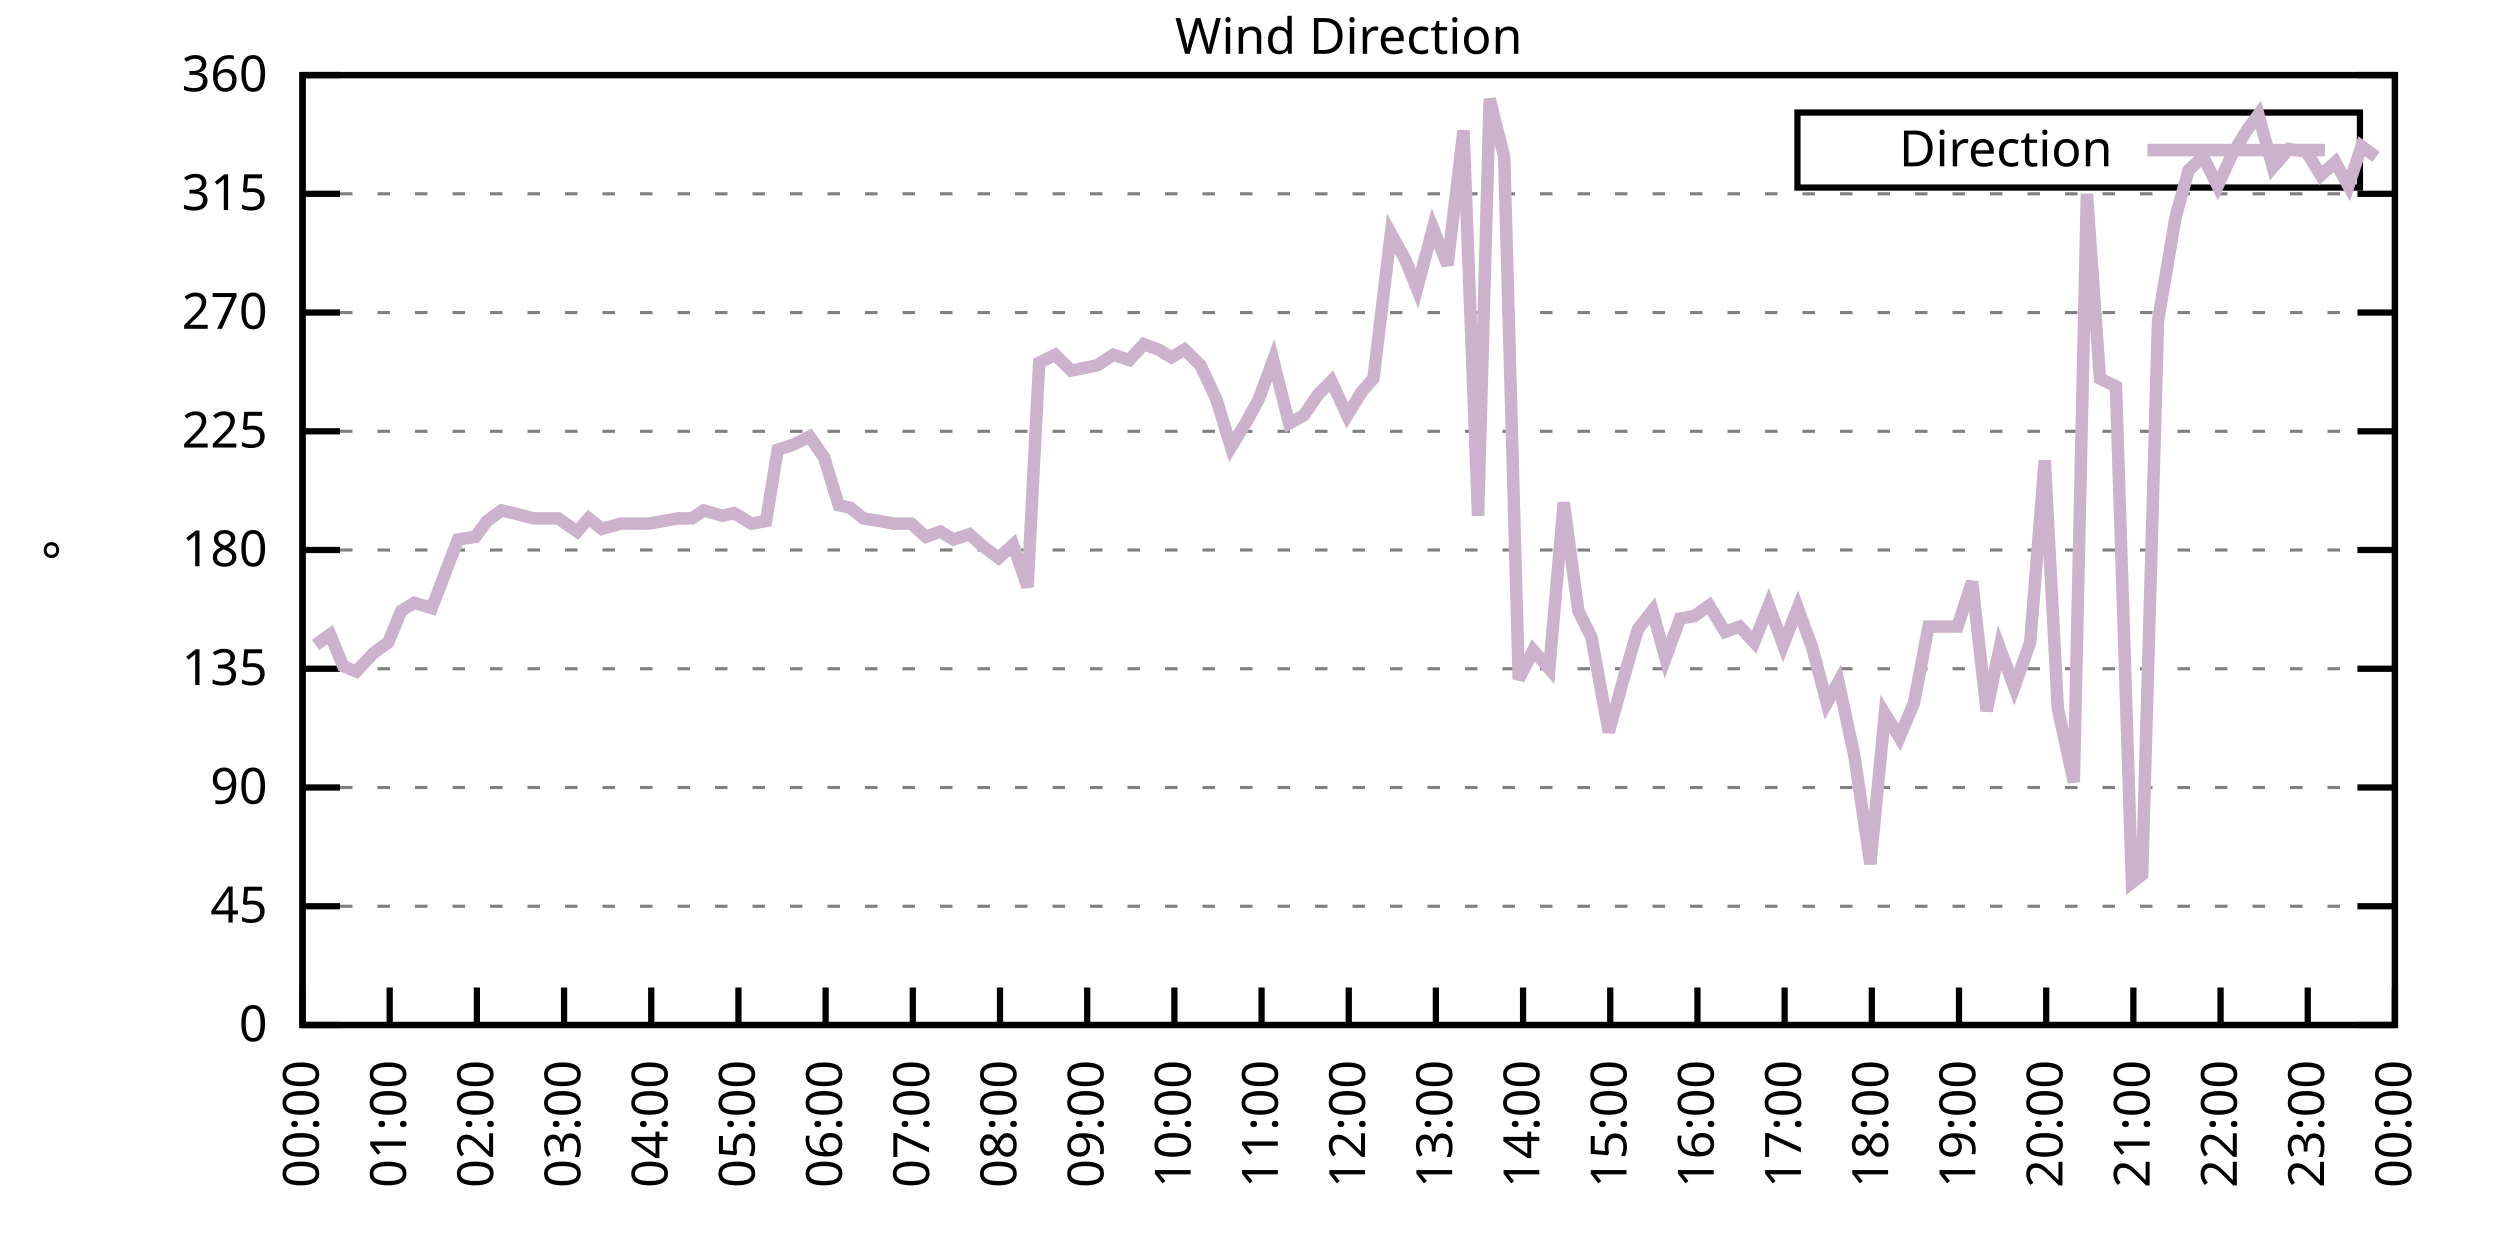
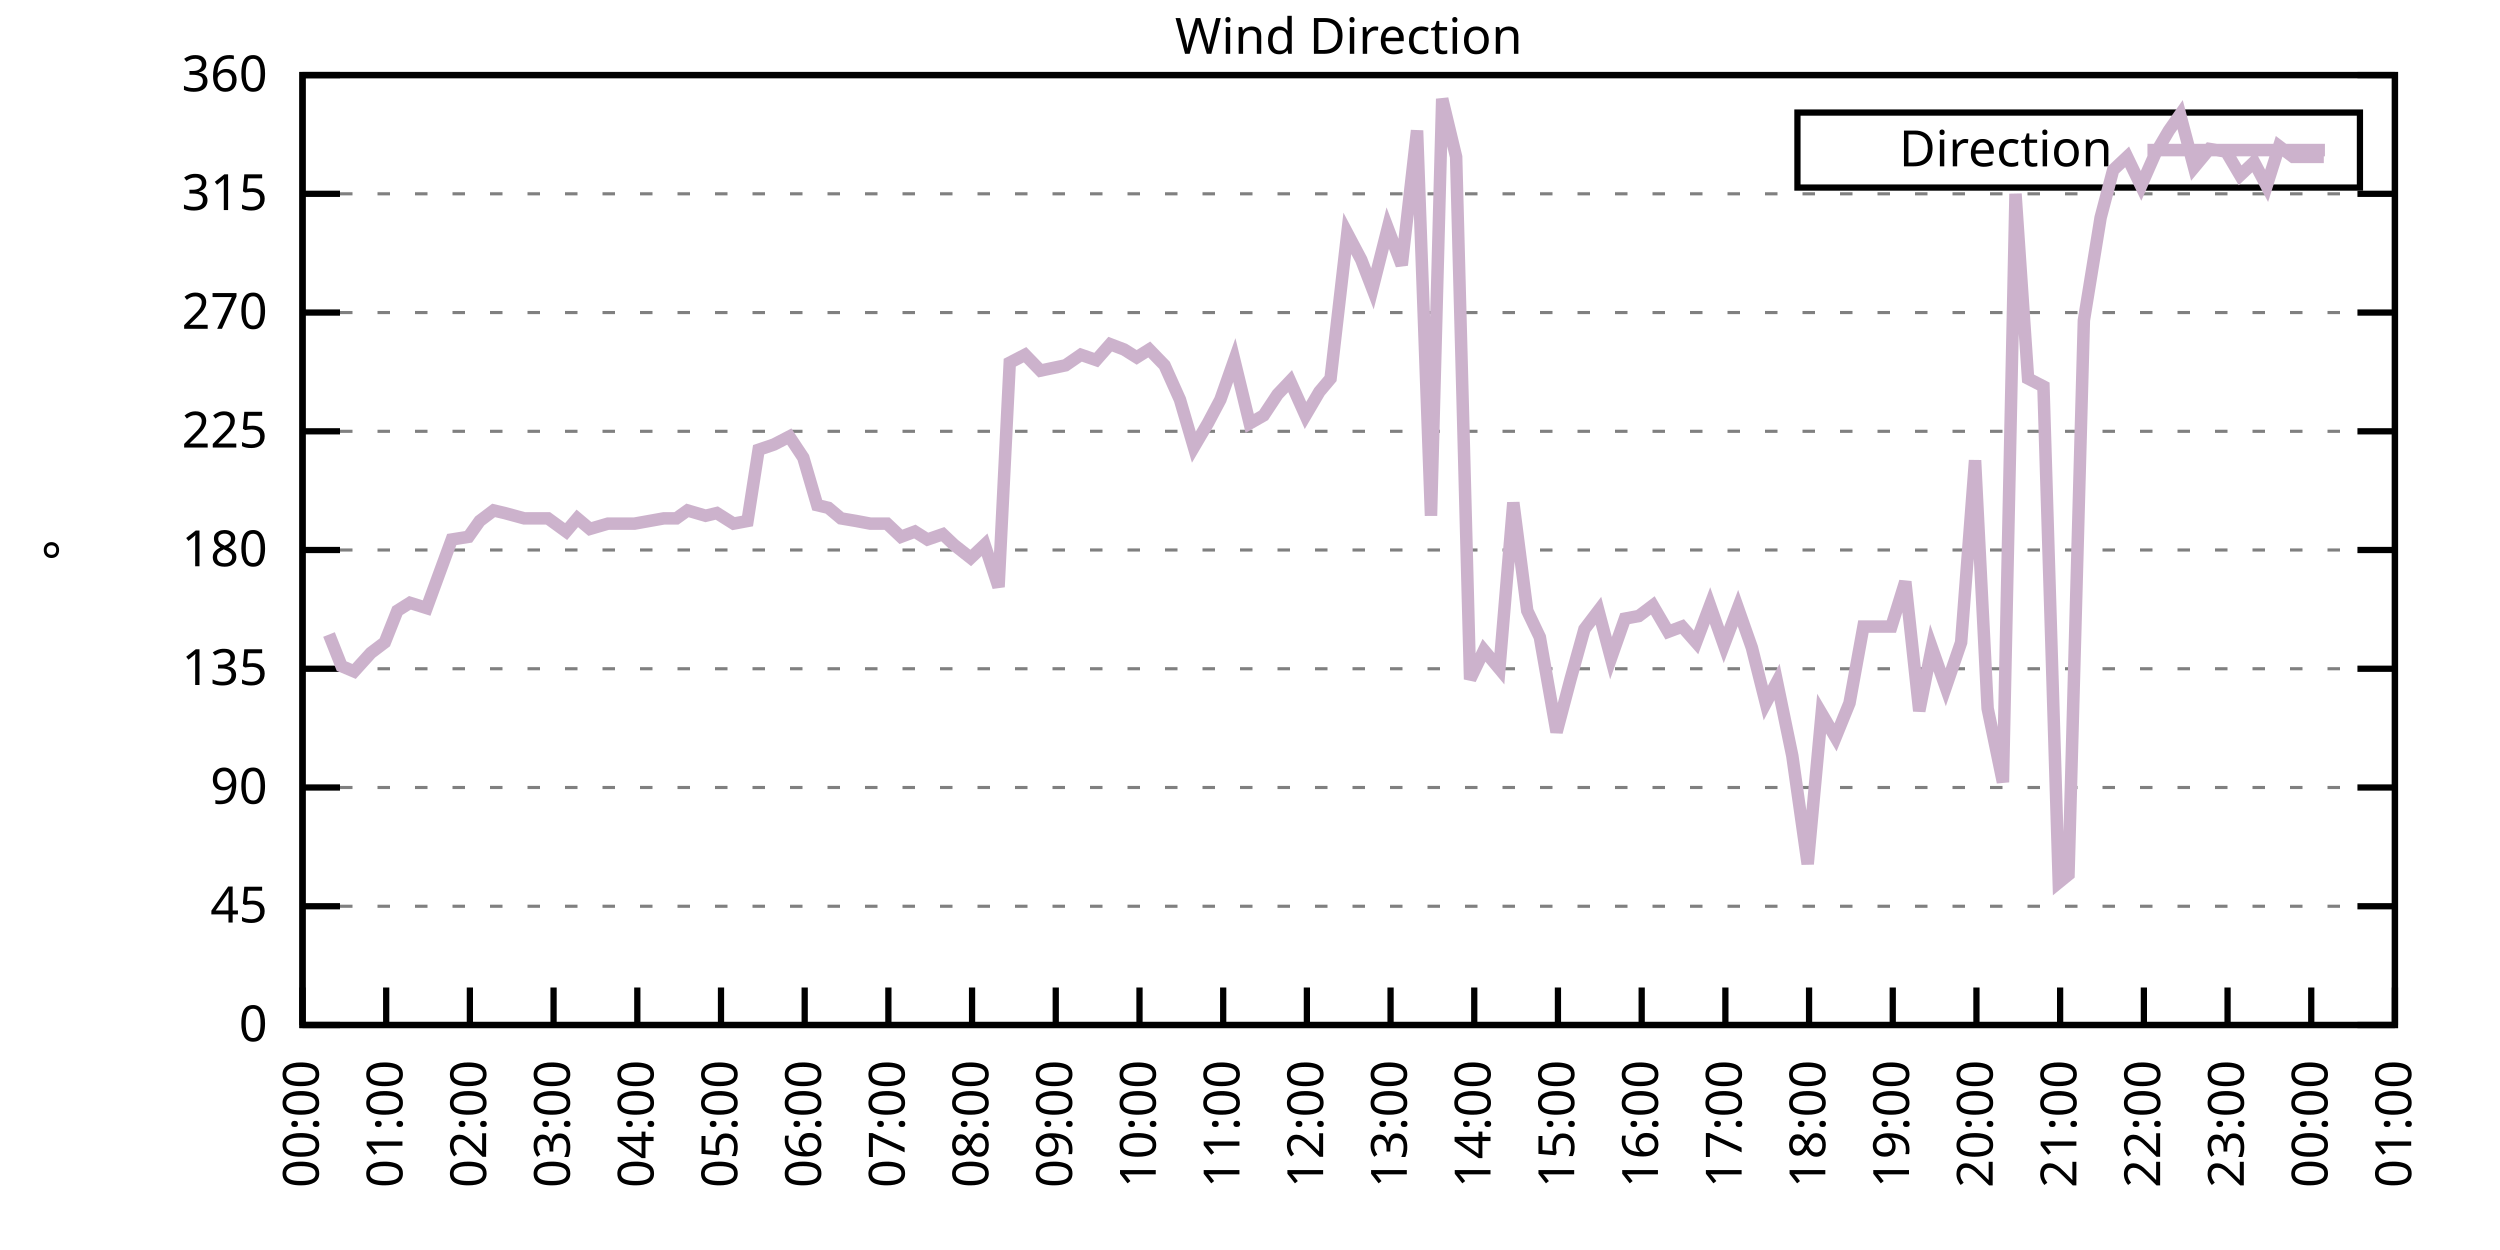
<svg xmlns="http://www.w3.org/2000/svg" xmlns:xlink="http://www.w3.org/1999/xlink" width="400" height="200" viewBox="0 0 400 200">
  <g id="gnuplot_canvas">
    <rect x="0" y="0" width="400" height="200" fill="none" />
    <defs>
      <circle id="gpDot" r="0.5" stroke-width="0.5" stroke="currentColor" />
      <path id="gpPt0" stroke-width="0.333" stroke="currentColor" d="M-1,0 h2 M0,-1 v2" />
      <path id="gpPt1" stroke-width="0.333" stroke="currentColor" d="M-1,-1 L1,1 M1,-1 L-1,1" />
      <path id="gpPt2" stroke-width="0.333" stroke="currentColor" d="M-1,0 L1,0 M0,-1 L0,1 M-1,-1 L1,1 M-1,1 L1,-1" />
      <rect id="gpPt3" stroke-width="0.333" stroke="currentColor" x="-1" y="-1" width="2" height="2" />
      <rect id="gpPt4" stroke-width="0.333" stroke="currentColor" fill="currentColor" x="-1" y="-1" width="2" height="2" />
      <circle id="gpPt5" stroke-width="0.333" stroke="currentColor" cx="0" cy="0" r="1" />
      <use xlink:href="#gpPt5" id="gpPt6" fill="currentColor" stroke="none" />
      <path id="gpPt7" stroke-width="0.333" stroke="currentColor" d="M0,-1.33 L-1.33,0.67 L1.33,0.67 z" />
      <use xlink:href="#gpPt7" id="gpPt8" fill="currentColor" stroke="none" />
      <use xlink:href="#gpPt7" id="gpPt9" stroke="currentColor" transform="rotate(180)" />
      <use xlink:href="#gpPt9" id="gpPt10" fill="currentColor" stroke="none" />
      <use xlink:href="#gpPt3" id="gpPt11" stroke="currentColor" transform="rotate(45)" />
      <use xlink:href="#gpPt11" id="gpPt12" fill="currentColor" stroke="none" />
      <path id="gpPt13" stroke-width="0.333" stroke="currentColor" d="M0,1.330 L1.265,0.411 L0.782,-1.067 L-0.782,-1.076 L-1.265,0.411 z" />
      <use xlink:href="#gpPt13" id="gpPt14" fill="currentColor" stroke="none" />
      <filter id="textbox" filterUnits="objectBoundingBox" x="0" y="0" height="1" width="1">
        <feFlood flood-color="white" flood-opacity="1" result="bgnd" />
        <feComposite in="SourceGraphic" in2="bgnd" operator="atop" />
      </filter>
      <filter id="greybox" filterUnits="objectBoundingBox" x="0" y="0" height="1" width="1">
        <feFlood flood-color="lightgrey" flood-opacity="1" result="grey" />
        <feComposite in="SourceGraphic" in2="grey" operator="atop" />
      </filter>
    </defs>
    <g fill="none" color="white" stroke="currentColor" stroke-width="1.00" stroke-linecap="butt" stroke-linejoin="miter">
</g>
    <g fill="none" color="black" stroke="currentColor" stroke-width="1.00" stroke-linecap="butt" stroke-linejoin="miter">
      <g stroke="none" shape-rendering="crispEdges">
        <polygon fill="rgb(255, 255, 255)" points="48.40,164.00 383.18,164.00 383.18,12.02 48.40,12.02 " />
      </g>
    </g>
    <g fill="none" color="black" stroke="currentColor" stroke-width="1.00" stroke-linecap="butt" stroke-linejoin="miter">
</g>
    <g fill="none" color="black" stroke="black" stroke-width="0.50" stroke-linecap="butt" stroke-linejoin="miter">
</g>
    <g fill="none" color="gray" stroke="currentColor" stroke-width="0.50" stroke-linecap="butt" stroke-linejoin="miter">
      <path stroke="gray" stroke-dasharray="2,4" class="gridline" d="M48.40,164.00 L383.19,164.00  " />
    </g>
    <g fill="none" color="gray" stroke="gray" stroke-width="1.00" stroke-linecap="butt" stroke-linejoin="miter">
</g>
    <g fill="none" color="black" stroke="currentColor" stroke-width="1.00" stroke-linecap="butt" stroke-linejoin="miter">
      <path stroke="black" d="M48.40,164.00 L54.40,164.00 M383.19,164.00 L377.19,164.00  " />
      <g transform="translate(42.80,166.60)" stroke="none" fill="black" font-family="Sans" font-size="8.00" text-anchor="end">
        <text>
          <tspan font-family="Sans"> 0</tspan>
        </text>
      </g>
    </g>
    <g fill="none" color="black" stroke="currentColor" stroke-width="1.00" stroke-linecap="butt" stroke-linejoin="miter">
</g>
    <g fill="none" color="black" stroke="black" stroke-width="0.50" stroke-linecap="butt" stroke-linejoin="miter">
</g>
    <g fill="none" color="gray" stroke="currentColor" stroke-width="0.50" stroke-linecap="butt" stroke-linejoin="miter">
      <path stroke="gray" stroke-dasharray="2,4" class="gridline" d="M48.40,145.00 L383.19,145.00  " />
    </g>
    <g fill="none" color="gray" stroke="gray" stroke-width="1.00" stroke-linecap="butt" stroke-linejoin="miter">
</g>
    <g fill="none" color="black" stroke="currentColor" stroke-width="1.00" stroke-linecap="butt" stroke-linejoin="miter">
      <path stroke="black" d="M48.40,145.00 L54.40,145.00 M383.19,145.00 L377.19,145.00  " />
      <g transform="translate(42.80,147.60)" stroke="none" fill="black" font-family="Sans" font-size="8.00" text-anchor="end">
        <text>
          <tspan font-family="Sans"> 45</tspan>
        </text>
      </g>
    </g>
    <g fill="none" color="black" stroke="currentColor" stroke-width="1.00" stroke-linecap="butt" stroke-linejoin="miter">
</g>
    <g fill="none" color="black" stroke="black" stroke-width="0.50" stroke-linecap="butt" stroke-linejoin="miter">
</g>
    <g fill="none" color="gray" stroke="currentColor" stroke-width="0.50" stroke-linecap="butt" stroke-linejoin="miter">
      <path stroke="gray" stroke-dasharray="2,4" class="gridline" d="M48.40,126.00 L383.19,126.00  " />
    </g>
    <g fill="none" color="gray" stroke="gray" stroke-width="1.00" stroke-linecap="butt" stroke-linejoin="miter">
</g>
    <g fill="none" color="black" stroke="currentColor" stroke-width="1.00" stroke-linecap="butt" stroke-linejoin="miter">
      <path stroke="black" d="M48.40,126.00 L54.40,126.00 M383.19,126.00 L377.19,126.00  " />
      <g transform="translate(42.80,128.60)" stroke="none" fill="black" font-family="Sans" font-size="8.00" text-anchor="end">
        <text>
          <tspan font-family="Sans"> 90</tspan>
        </text>
      </g>
    </g>
    <g fill="none" color="black" stroke="currentColor" stroke-width="1.00" stroke-linecap="butt" stroke-linejoin="miter">
</g>
    <g fill="none" color="black" stroke="black" stroke-width="0.50" stroke-linecap="butt" stroke-linejoin="miter">
</g>
    <g fill="none" color="gray" stroke="currentColor" stroke-width="0.50" stroke-linecap="butt" stroke-linejoin="miter">
      <path stroke="gray" stroke-dasharray="2,4" class="gridline" d="M48.40,107.00 L383.19,107.00  " />
    </g>
    <g fill="none" color="gray" stroke="gray" stroke-width="1.00" stroke-linecap="butt" stroke-linejoin="miter">
</g>
    <g fill="none" color="black" stroke="currentColor" stroke-width="1.00" stroke-linecap="butt" stroke-linejoin="miter">
      <path stroke="black" d="M48.40,107.00 L54.40,107.00 M383.19,107.00 L377.19,107.00  " />
      <g transform="translate(42.80,109.60)" stroke="none" fill="black" font-family="Sans" font-size="8.00" text-anchor="end">
        <text>
          <tspan font-family="Sans"> 135</tspan>
        </text>
      </g>
    </g>
    <g fill="none" color="black" stroke="currentColor" stroke-width="1.00" stroke-linecap="butt" stroke-linejoin="miter">
</g>
    <g fill="none" color="black" stroke="black" stroke-width="0.50" stroke-linecap="butt" stroke-linejoin="miter">
</g>
    <g fill="none" color="gray" stroke="currentColor" stroke-width="0.50" stroke-linecap="butt" stroke-linejoin="miter">
      <path stroke="gray" stroke-dasharray="2,4" class="gridline" d="M48.40,88.00 L383.19,88.00  " />
    </g>
    <g fill="none" color="gray" stroke="gray" stroke-width="1.00" stroke-linecap="butt" stroke-linejoin="miter">
</g>
    <g fill="none" color="black" stroke="currentColor" stroke-width="1.00" stroke-linecap="butt" stroke-linejoin="miter">
      <path stroke="black" d="M48.40,88.00 L54.40,88.00 M383.19,88.00 L377.19,88.00  " />
      <g transform="translate(42.80,90.60)" stroke="none" fill="black" font-family="Sans" font-size="8.00" text-anchor="end">
        <text>
          <tspan font-family="Sans"> 180</tspan>
        </text>
      </g>
    </g>
    <g fill="none" color="black" stroke="currentColor" stroke-width="1.00" stroke-linecap="butt" stroke-linejoin="miter">
</g>
    <g fill="none" color="black" stroke="black" stroke-width="0.50" stroke-linecap="butt" stroke-linejoin="miter">
</g>
    <g fill="none" color="gray" stroke="currentColor" stroke-width="0.50" stroke-linecap="butt" stroke-linejoin="miter">
      <path stroke="gray" stroke-dasharray="2,4" class="gridline" d="M48.40,69.01 L383.19,69.01  " />
    </g>
    <g fill="none" color="gray" stroke="gray" stroke-width="1.00" stroke-linecap="butt" stroke-linejoin="miter">
</g>
    <g fill="none" color="black" stroke="currentColor" stroke-width="1.00" stroke-linecap="butt" stroke-linejoin="miter">
      <path stroke="black" d="M48.40,69.01 L54.40,69.01 M383.19,69.01 L377.19,69.01  " />
      <g transform="translate(42.80,71.61)" stroke="none" fill="black" font-family="Sans" font-size="8.00" text-anchor="end">
        <text>
          <tspan font-family="Sans"> 225</tspan>
        </text>
      </g>
    </g>
    <g fill="none" color="black" stroke="currentColor" stroke-width="1.00" stroke-linecap="butt" stroke-linejoin="miter">
</g>
    <g fill="none" color="black" stroke="black" stroke-width="0.50" stroke-linecap="butt" stroke-linejoin="miter">
</g>
    <g fill="none" color="gray" stroke="currentColor" stroke-width="0.50" stroke-linecap="butt" stroke-linejoin="miter">
      <path stroke="gray" stroke-dasharray="2,4" class="gridline" d="M48.40,50.01 L383.19,50.01  " />
    </g>
    <g fill="none" color="gray" stroke="gray" stroke-width="1.00" stroke-linecap="butt" stroke-linejoin="miter">
</g>
    <g fill="none" color="black" stroke="currentColor" stroke-width="1.00" stroke-linecap="butt" stroke-linejoin="miter">
      <path stroke="black" d="M48.40,50.01 L54.40,50.01 M383.19,50.01 L377.19,50.01  " />
      <g transform="translate(42.80,52.61)" stroke="none" fill="black" font-family="Sans" font-size="8.00" text-anchor="end">
        <text>
          <tspan font-family="Sans"> 270</tspan>
        </text>
      </g>
    </g>
    <g fill="none" color="black" stroke="currentColor" stroke-width="1.00" stroke-linecap="butt" stroke-linejoin="miter">
</g>
    <g fill="none" color="black" stroke="black" stroke-width="0.50" stroke-linecap="butt" stroke-linejoin="miter">
</g>
    <g fill="none" color="gray" stroke="currentColor" stroke-width="0.50" stroke-linecap="butt" stroke-linejoin="miter">
      <path stroke="gray" stroke-dasharray="2,4" class="gridline" d="M48.40,31.01 L383.19,31.01  " />
    </g>
    <g fill="none" color="gray" stroke="gray" stroke-width="1.00" stroke-linecap="butt" stroke-linejoin="miter">
</g>
    <g fill="none" color="black" stroke="currentColor" stroke-width="1.00" stroke-linecap="butt" stroke-linejoin="miter">
      <path stroke="black" d="M48.40,31.01 L54.40,31.01 M383.19,31.01 L377.19,31.01  " />
      <g transform="translate(42.80,33.61)" stroke="none" fill="black" font-family="Sans" font-size="8.00" text-anchor="end">
        <text>
          <tspan font-family="Sans"> 315</tspan>
        </text>
      </g>
    </g>
    <g fill="none" color="black" stroke="currentColor" stroke-width="1.00" stroke-linecap="butt" stroke-linejoin="miter">
</g>
    <g fill="none" color="black" stroke="black" stroke-width="0.50" stroke-linecap="butt" stroke-linejoin="miter">
</g>
    <g fill="none" color="gray" stroke="currentColor" stroke-width="0.50" stroke-linecap="butt" stroke-linejoin="miter">
      <path stroke="gray" stroke-dasharray="2,4" class="gridline" d="M48.40,12.01 L383.19,12.01  " />
    </g>
    <g fill="none" color="gray" stroke="gray" stroke-width="1.00" stroke-linecap="butt" stroke-linejoin="miter">
</g>
    <g fill="none" color="black" stroke="currentColor" stroke-width="1.00" stroke-linecap="butt" stroke-linejoin="miter">
      <path stroke="black" d="M48.40,12.01 L54.40,12.01 M383.19,12.01 L377.19,12.01  " />
      <g transform="translate(42.80,14.61)" stroke="none" fill="black" font-family="Sans" font-size="8.00" text-anchor="end">
        <text>
          <tspan font-family="Sans"> 360</tspan>
        </text>
      </g>
    </g>
    <g fill="none" color="black" stroke="currentColor" stroke-width="1.00" stroke-linecap="butt" stroke-linejoin="miter">
      <path stroke="black" d="M48.40,164.00 L48.40,158.00  " />
      <g transform="translate(51.00,169.60) rotate(270.00)" stroke="none" fill="black" font-family="Sans" font-size="8.00" text-anchor="end">
        <text>
          <tspan font-family="Sans">00:00</tspan>
        </text>
      </g>
    </g>
    <g fill="none" color="black" stroke="currentColor" stroke-width="1.00" stroke-linecap="butt" stroke-linejoin="miter">
-       <path stroke="black" d="M62.35,164.00 L62.35,158.00  " />
-       <g transform="translate(64.95,169.60) rotate(270.00)" stroke="none" fill="black" font-family="Sans" font-size="8.00" text-anchor="end">
+       <path stroke="black" d="M61.79,164.00 L61.79,158.00  " />
+       <g transform="translate(64.39,169.60) rotate(270.00)" stroke="none" fill="black" font-family="Sans" font-size="8.00" text-anchor="end">
        <text>
          <tspan font-family="Sans">01:00</tspan>
        </text>
      </g>
    </g>
    <g fill="none" color="black" stroke="currentColor" stroke-width="1.00" stroke-linecap="butt" stroke-linejoin="miter">
-       <path stroke="black" d="M76.30,164.00 L76.30,158.00  " />
-       <g transform="translate(78.90,169.60) rotate(270.00)" stroke="none" fill="black" font-family="Sans" font-size="8.00" text-anchor="end">
+       <path stroke="black" d="M75.18,164.00 L75.18,158.00  " />
+       <g transform="translate(77.78,169.60) rotate(270.00)" stroke="none" fill="black" font-family="Sans" font-size="8.00" text-anchor="end">
        <text>
          <tspan font-family="Sans">02:00</tspan>
        </text>
      </g>
    </g>
    <g fill="none" color="black" stroke="currentColor" stroke-width="1.00" stroke-linecap="butt" stroke-linejoin="miter">
-       <path stroke="black" d="M90.25,164.00 L90.25,158.00  " />
-       <g transform="translate(92.85,169.60) rotate(270.00)" stroke="none" fill="black" font-family="Sans" font-size="8.00" text-anchor="end">
+       <path stroke="black" d="M88.57,164.00 L88.57,158.00  " />
+       <g transform="translate(91.17,169.60) rotate(270.00)" stroke="none" fill="black" font-family="Sans" font-size="8.00" text-anchor="end">
        <text>
          <tspan font-family="Sans">03:00</tspan>
        </text>
      </g>
    </g>
    <g fill="none" color="black" stroke="currentColor" stroke-width="1.00" stroke-linecap="butt" stroke-linejoin="miter">
-       <path stroke="black" d="M104.20,164.00 L104.20,158.00  " />
-       <g transform="translate(106.80,169.60) rotate(270.00)" stroke="none" fill="black" font-family="Sans" font-size="8.00" text-anchor="end">
+       <path stroke="black" d="M101.97,164.00 L101.97,158.00  " />
+       <g transform="translate(104.57,169.60) rotate(270.00)" stroke="none" fill="black" font-family="Sans" font-size="8.00" text-anchor="end">
        <text>
          <tspan font-family="Sans">04:00</tspan>
        </text>
      </g>
    </g>
    <g fill="none" color="black" stroke="currentColor" stroke-width="1.00" stroke-linecap="butt" stroke-linejoin="miter">
-       <path stroke="black" d="M118.15,164.00 L118.15,158.00  " />
-       <g transform="translate(120.75,169.60) rotate(270.00)" stroke="none" fill="black" font-family="Sans" font-size="8.00" text-anchor="end">
+       <path stroke="black" d="M115.36,164.00 L115.36,158.00  " />
+       <g transform="translate(117.96,169.60) rotate(270.00)" stroke="none" fill="black" font-family="Sans" font-size="8.00" text-anchor="end">
        <text>
          <tspan font-family="Sans">05:00</tspan>
        </text>
      </g>
    </g>
    <g fill="none" color="black" stroke="currentColor" stroke-width="1.00" stroke-linecap="butt" stroke-linejoin="miter">
-       <path stroke="black" d="M132.10,164.00 L132.10,158.00  " />
-       <g transform="translate(134.70,169.60) rotate(270.00)" stroke="none" fill="black" font-family="Sans" font-size="8.00" text-anchor="end">
+       <path stroke="black" d="M128.75,164.00 L128.75,158.00  " />
+       <g transform="translate(131.35,169.60) rotate(270.00)" stroke="none" fill="black" font-family="Sans" font-size="8.00" text-anchor="end">
        <text>
          <tspan font-family="Sans">06:00</tspan>
        </text>
      </g>
    </g>
    <g fill="none" color="black" stroke="currentColor" stroke-width="1.00" stroke-linecap="butt" stroke-linejoin="miter">
-       <path stroke="black" d="M146.05,164.00 L146.05,158.00  " />
-       <g transform="translate(148.65,169.60) rotate(270.00)" stroke="none" fill="black" font-family="Sans" font-size="8.00" text-anchor="end">
+       <path stroke="black" d="M142.14,164.00 L142.14,158.00  " />
+       <g transform="translate(144.74,169.60) rotate(270.00)" stroke="none" fill="black" font-family="Sans" font-size="8.00" text-anchor="end">
        <text>
          <tspan font-family="Sans">07:00</tspan>
        </text>
      </g>
    </g>
    <g fill="none" color="black" stroke="currentColor" stroke-width="1.00" stroke-linecap="butt" stroke-linejoin="miter">
-       <path stroke="black" d="M160.00,164.00 L160.00,158.00  " />
-       <g transform="translate(162.60,169.60) rotate(270.00)" stroke="none" fill="black" font-family="Sans" font-size="8.00" text-anchor="end">
+       <path stroke="black" d="M155.53,164.00 L155.53,158.00  " />
+       <g transform="translate(158.13,169.60) rotate(270.00)" stroke="none" fill="black" font-family="Sans" font-size="8.00" text-anchor="end">
        <text>
          <tspan font-family="Sans">08:00</tspan>
        </text>
      </g>
    </g>
    <g fill="none" color="black" stroke="currentColor" stroke-width="1.00" stroke-linecap="butt" stroke-linejoin="miter">
-       <path stroke="black" d="M173.95,164.00 L173.95,158.00  " />
-       <g transform="translate(176.55,169.60) rotate(270.00)" stroke="none" fill="black" font-family="Sans" font-size="8.00" text-anchor="end">
+       <path stroke="black" d="M168.92,164.00 L168.92,158.00  " />
+       <g transform="translate(171.52,169.60) rotate(270.00)" stroke="none" fill="black" font-family="Sans" font-size="8.00" text-anchor="end">
        <text>
          <tspan font-family="Sans">09:00</tspan>
        </text>
      </g>
    </g>
    <g fill="none" color="black" stroke="currentColor" stroke-width="1.00" stroke-linecap="butt" stroke-linejoin="miter">
-       <path stroke="black" d="M187.90,164.00 L187.90,158.00  " />
-       <g transform="translate(190.50,169.60) rotate(270.00)" stroke="none" fill="black" font-family="Sans" font-size="8.00" text-anchor="end">
+       <path stroke="black" d="M182.32,164.00 L182.32,158.00  " />
+       <g transform="translate(184.92,169.60) rotate(270.00)" stroke="none" fill="black" font-family="Sans" font-size="8.00" text-anchor="end">
        <text>
          <tspan font-family="Sans">10:00</tspan>
        </text>
      </g>
    </g>
    <g fill="none" color="black" stroke="currentColor" stroke-width="1.00" stroke-linecap="butt" stroke-linejoin="miter">
-       <path stroke="black" d="M201.85,164.00 L201.85,158.00  " />
-       <g transform="translate(204.45,169.60) rotate(270.00)" stroke="none" fill="black" font-family="Sans" font-size="8.00" text-anchor="end">
+       <path stroke="black" d="M195.71,164.00 L195.71,158.00  " />
+       <g transform="translate(198.31,169.60) rotate(270.00)" stroke="none" fill="black" font-family="Sans" font-size="8.00" text-anchor="end">
        <text>
          <tspan font-family="Sans">11:00</tspan>
        </text>
      </g>
    </g>
    <g fill="none" color="black" stroke="currentColor" stroke-width="1.00" stroke-linecap="butt" stroke-linejoin="miter">
-       <path stroke="black" d="M215.80,164.00 L215.80,158.00  " />
-       <g transform="translate(218.40,169.60) rotate(270.00)" stroke="none" fill="black" font-family="Sans" font-size="8.00" text-anchor="end">
+       <path stroke="black" d="M209.10,164.00 L209.10,158.00  " />
+       <g transform="translate(211.70,169.60) rotate(270.00)" stroke="none" fill="black" font-family="Sans" font-size="8.00" text-anchor="end">
        <text>
          <tspan font-family="Sans">12:00</tspan>
        </text>
      </g>
    </g>
    <g fill="none" color="black" stroke="currentColor" stroke-width="1.00" stroke-linecap="butt" stroke-linejoin="miter">
-       <path stroke="black" d="M229.74,164.00 L229.74,158.00  " />
-       <g transform="translate(232.34,169.60) rotate(270.00)" stroke="none" fill="black" font-family="Sans" font-size="8.00" text-anchor="end">
+       <path stroke="black" d="M222.49,164.00 L222.49,158.00  " />
+       <g transform="translate(225.09,169.60) rotate(270.00)" stroke="none" fill="black" font-family="Sans" font-size="8.00" text-anchor="end">
        <text>
          <tspan font-family="Sans">13:00</tspan>
        </text>
      </g>
    </g>
    <g fill="none" color="black" stroke="currentColor" stroke-width="1.00" stroke-linecap="butt" stroke-linejoin="miter">
-       <path stroke="black" d="M243.69,164.00 L243.69,158.00  " />
-       <g transform="translate(246.29,169.60) rotate(270.00)" stroke="none" fill="black" font-family="Sans" font-size="8.00" text-anchor="end">
+       <path stroke="black" d="M235.88,164.00 L235.88,158.00  " />
+       <g transform="translate(238.48,169.60) rotate(270.00)" stroke="none" fill="black" font-family="Sans" font-size="8.00" text-anchor="end">
        <text>
          <tspan font-family="Sans">14:00</tspan>
        </text>
      </g>
    </g>
    <g fill="none" color="black" stroke="currentColor" stroke-width="1.00" stroke-linecap="butt" stroke-linejoin="miter">
-       <path stroke="black" d="M257.64,164.00 L257.64,158.00  " />
-       <g transform="translate(260.24,169.60) rotate(270.00)" stroke="none" fill="black" font-family="Sans" font-size="8.00" text-anchor="end">
+       <path stroke="black" d="M249.27,164.00 L249.27,158.00  " />
+       <g transform="translate(251.87,169.60) rotate(270.00)" stroke="none" fill="black" font-family="Sans" font-size="8.00" text-anchor="end">
        <text>
          <tspan font-family="Sans">15:00</tspan>
        </text>
      </g>
    </g>
    <g fill="none" color="black" stroke="currentColor" stroke-width="1.00" stroke-linecap="butt" stroke-linejoin="miter">
-       <path stroke="black" d="M271.59,164.00 L271.59,158.00  " />
-       <g transform="translate(274.19,169.60) rotate(270.00)" stroke="none" fill="black" font-family="Sans" font-size="8.00" text-anchor="end">
+       <path stroke="black" d="M262.67,164.00 L262.67,158.00  " />
+       <g transform="translate(265.27,169.60) rotate(270.00)" stroke="none" fill="black" font-family="Sans" font-size="8.00" text-anchor="end">
        <text>
          <tspan font-family="Sans">16:00</tspan>
        </text>
      </g>
    </g>
    <g fill="none" color="black" stroke="currentColor" stroke-width="1.00" stroke-linecap="butt" stroke-linejoin="miter">
-       <path stroke="black" d="M285.54,164.00 L285.54,158.00  " />
-       <g transform="translate(288.14,169.60) rotate(270.00)" stroke="none" fill="black" font-family="Sans" font-size="8.00" text-anchor="end">
+       <path stroke="black" d="M276.06,164.00 L276.06,158.00  " />
+       <g transform="translate(278.66,169.60) rotate(270.00)" stroke="none" fill="black" font-family="Sans" font-size="8.00" text-anchor="end">
        <text>
          <tspan font-family="Sans">17:00</tspan>
        </text>
      </g>
    </g>
    <g fill="none" color="black" stroke="currentColor" stroke-width="1.00" stroke-linecap="butt" stroke-linejoin="miter">
-       <path stroke="black" d="M299.49,164.00 L299.49,158.00  " />
-       <g transform="translate(302.09,169.60) rotate(270.00)" stroke="none" fill="black" font-family="Sans" font-size="8.00" text-anchor="end">
+       <path stroke="black" d="M289.45,164.00 L289.45,158.00  " />
+       <g transform="translate(292.05,169.60) rotate(270.00)" stroke="none" fill="black" font-family="Sans" font-size="8.00" text-anchor="end">
        <text>
          <tspan font-family="Sans">18:00</tspan>
        </text>
      </g>
    </g>
    <g fill="none" color="black" stroke="currentColor" stroke-width="1.00" stroke-linecap="butt" stroke-linejoin="miter">
-       <path stroke="black" d="M313.44,164.00 L313.44,158.00  " />
-       <g transform="translate(316.04,169.60) rotate(270.00)" stroke="none" fill="black" font-family="Sans" font-size="8.00" text-anchor="end">
+       <path stroke="black" d="M302.84,164.00 L302.84,158.00  " />
+       <g transform="translate(305.44,169.60) rotate(270.00)" stroke="none" fill="black" font-family="Sans" font-size="8.00" text-anchor="end">
        <text>
          <tspan font-family="Sans">19:00</tspan>
        </text>
      </g>
    </g>
    <g fill="none" color="black" stroke="currentColor" stroke-width="1.00" stroke-linecap="butt" stroke-linejoin="miter">
-       <path stroke="black" d="M327.39,164.00 L327.39,158.00  " />
-       <g transform="translate(329.99,169.60) rotate(270.00)" stroke="none" fill="black" font-family="Sans" font-size="8.00" text-anchor="end">
+       <path stroke="black" d="M316.23,164.00 L316.23,158.00  " />
+       <g transform="translate(318.83,169.60) rotate(270.00)" stroke="none" fill="black" font-family="Sans" font-size="8.00" text-anchor="end">
        <text>
          <tspan font-family="Sans">20:00</tspan>
        </text>
      </g>
    </g>
    <g fill="none" color="black" stroke="currentColor" stroke-width="1.00" stroke-linecap="butt" stroke-linejoin="miter">
-       <path stroke="black" d="M341.34,164.00 L341.34,158.00  " />
-       <g transform="translate(343.94,169.60) rotate(270.00)" stroke="none" fill="black" font-family="Sans" font-size="8.00" text-anchor="end">
+       <path stroke="black" d="M329.62,164.00 L329.62,158.00  " />
+       <g transform="translate(332.22,169.60) rotate(270.00)" stroke="none" fill="black" font-family="Sans" font-size="8.00" text-anchor="end">
        <text>
          <tspan font-family="Sans">21:00</tspan>
        </text>
      </g>
    </g>
    <g fill="none" color="black" stroke="currentColor" stroke-width="1.00" stroke-linecap="butt" stroke-linejoin="miter">
-       <path stroke="black" d="M355.29,164.00 L355.29,158.00  " />
-       <g transform="translate(357.89,169.60) rotate(270.00)" stroke="none" fill="black" font-family="Sans" font-size="8.00" text-anchor="end">
+       <path stroke="black" d="M343.02,164.00 L343.02,158.00  " />
+       <g transform="translate(345.62,169.60) rotate(270.00)" stroke="none" fill="black" font-family="Sans" font-size="8.00" text-anchor="end">
        <text>
          <tspan font-family="Sans">22:00</tspan>
        </text>
      </g>
    </g>
    <g fill="none" color="black" stroke="currentColor" stroke-width="1.00" stroke-linecap="butt" stroke-linejoin="miter">
-       <path stroke="black" d="M369.24,164.00 L369.24,158.00  " />
-       <g transform="translate(371.84,169.60) rotate(270.00)" stroke="none" fill="black" font-family="Sans" font-size="8.00" text-anchor="end">
+       <path stroke="black" d="M356.41,164.00 L356.41,158.00  " />
+       <g transform="translate(359.01,169.60) rotate(270.00)" stroke="none" fill="black" font-family="Sans" font-size="8.00" text-anchor="end">
        <text>
          <tspan font-family="Sans">23:00</tspan>
+         </text>
+       </g>
+     </g>
+     <g fill="none" color="black" stroke="currentColor" stroke-width="1.00" stroke-linecap="butt" stroke-linejoin="miter">
+       <path stroke="black" d="M369.80,164.00 L369.80,158.00  " />
+       <g transform="translate(372.40,169.60) rotate(270.00)" stroke="none" fill="black" font-family="Sans" font-size="8.00" text-anchor="end">
+         <text>
+           <tspan font-family="Sans">00:00</tspan>
        </text>
      </g>
    </g>
    <g fill="none" color="black" stroke="currentColor" stroke-width="1.00" stroke-linecap="butt" stroke-linejoin="miter">
      <path stroke="black" d="M383.19,164.00 L383.19,158.00  " />
      <g transform="translate(385.79,169.60) rotate(270.00)" stroke="none" fill="black" font-family="Sans" font-size="8.00" text-anchor="end">
        <text>
-           <tspan font-family="Sans">00:00</tspan>
+           <tspan font-family="Sans">01:00</tspan>
        </text>
      </g>
    </g>
    <g fill="none" color="black" stroke="currentColor" stroke-width="1.00" stroke-linecap="butt" stroke-linejoin="miter">
</g>
    <g fill="none" color="black" stroke="currentColor" stroke-width="1.00" stroke-linecap="butt" stroke-linejoin="miter">
      <path stroke="black" d="M48.40,12.01 L48.40,164.00 L383.19,164.00 L383.19,12.01 L48.40,12.01 Z  " />
    </g>
    <g fill="none" color="black" stroke="currentColor" stroke-width="1.00" stroke-linecap="butt" stroke-linejoin="miter">
</g>
    <g fill="none" color="black" stroke="currentColor" stroke-width="1.00" stroke-linecap="butt" stroke-linejoin="miter">
      <path stroke="black" d="M287.59,30.01 L287.59,18.01 L377.59,18.01 L377.59,30.01 L287.59,30.01 Z  " />
    </g>
    <g id="Wind_direction_plot_1">
      <g fill="none" color="white" stroke="black" stroke-width="2.00" stroke-linecap="butt" stroke-linejoin="miter">
</g>
      <g fill="none" color="black" stroke="currentColor" stroke-width="2.00" stroke-linecap="butt" stroke-linejoin="miter">
        <g transform="translate(337.99,26.61)" stroke="none" fill="black" font-family="Sans" font-size="8.00" text-anchor="end">
          <text>
            <tspan font-family="Sans">Direction</tspan>
          </text>
        </g>
      </g>
      <g fill="none" color="black" stroke="currentColor" stroke-width="2.00" stroke-linecap="butt" stroke-linejoin="miter">
-         <path stroke="rgb(204, 178, 204)" d="M343.59,24.01 L371.99,24.01 M50.49,103.20 L52.82,101.52 L54.91,106.58 L57.00,107.43 L59.79,104.47 L62.12,102.78   L64.21,97.72 L66.30,96.45 L69.09,97.29 L71.18,91.80 L73.28,86.32 L76.07,85.89 L77.93,83.36 L80.25,81.67   L82.11,82.09 L85.37,82.94 L87.46,82.94 L89.32,82.94 L92.34,85.05 L94.20,82.94 L96.29,84.63 L99.32,83.78   L100.94,83.78 L103.73,83.78 L108.62,82.94 L110.71,82.94 L112.57,81.67 L115.59,82.52 L117.45,82.09 L120.24,83.78   L122.57,83.36 L124.43,71.96 L126.98,71.12 L129.54,69.85 L131.87,73.23 L134.19,80.83 L136.05,81.25 L138.14,82.94   L140.70,83.36 L143.02,83.78 L145.81,83.78 L148.14,85.89 L150.46,85.05 L152.56,86.32 L155.11,85.47 L156.97,87.16   L159.76,89.27 L162.09,87.16 L164.41,93.92 L166.27,58.03 L168.83,56.76 L171.39,59.30 L175.57,58.45 L178.13,56.76   L180.69,57.61 L183.01,55.07 L185.34,55.92 L187.43,57.18 L189.52,55.92 L192.08,58.45 L194.64,63.94 L196.96,71.54   L199.29,67.74 L201.38,63.94 L203.71,57.61 L206.26,67.74 L208.59,66.47 L210.91,63.10 L213.01,60.98 L215.56,66.47   L217.89,62.67 L219.75,60.56 L222.54,37.34 L224.86,41.56 L226.72,46.21 L229.28,36.50 L231.60,42.41 L234.16,20.88   L236.49,82.52 L238.35,15.81 L240.67,25.10 L243.00,108.69 L245.32,104.05 L247.88,107.00 L250.20,80.41 L252.53,97.72   L254.62,101.94 L257.41,117.14 L259.74,108.69 L262.06,100.67 L264.39,97.72 L266.48,105.31 L268.80,98.98 L271.13,98.56   L273.45,96.87 L276.01,101.09 L278.34,100.25 L280.66,102.78 L282.99,96.87 L285.31,103.20 L287.64,97.29 L289.96,103.63   L292.29,112.49 L294.15,109.11 L296.70,120.94 L299.26,138.25 L301.58,114.18 L303.91,117.98 L306.23,112.49 L308.56,100.25   L310.42,100.25 L313.21,100.25 L315.53,93.07 L317.86,113.76 L319.95,103.63 L322.28,109.96 L324.83,102.78 L327.16,73.65   L329.25,113.34 L331.81,125.16 L333.90,31.01 L335.99,60.56 L338.55,61.83 L341.11,141.20 L342.74,139.93 L345.29,51.27   L348.08,34.81 L350.18,27.21 L352.50,25.10 L354.83,29.74 L357.15,24.68 L359.48,20.88 L361.34,18.34 L363.66,26.79   L366.22,23.83 L369.01,24.25 L371.33,28.05 L373.66,25.94 L375.75,29.74 L377.84,23.41 L380.17,25.10  " />
+         <path stroke="rgb(204, 178, 204)" d="M343.59,24.01 L371.99,24.01 M52.64,101.52 L54.65,106.58 L56.66,107.43 L59.34,104.47 L61.57,102.78 L63.58,97.72   L65.59,96.45 L68.26,97.29 L70.27,91.80 L72.28,86.32 L74.96,85.89 L76.75,83.36 L78.98,81.67 L80.76,82.09   L83.89,82.94 L85.90,82.94 L87.68,82.94 L90.58,85.05 L92.37,82.94 L94.38,84.63 L97.28,83.78 L98.84,83.78   L101.52,83.78 L106.21,82.94 L108.22,82.94 L110.00,81.67 L112.90,82.52 L114.69,82.09 L117.37,83.78 L119.60,83.36   L121.38,71.96 L123.84,71.12 L126.29,69.85 L128.53,73.23 L130.76,80.83 L132.54,81.25 L134.55,82.94 L137.01,83.36   L139.24,83.78 L141.92,83.78 L144.15,85.89 L146.38,85.05 L148.39,86.32 L150.85,85.47 L152.63,87.16 L155.31,89.27   L157.54,87.16 L159.77,93.92 L161.56,58.03 L164.01,56.76 L166.47,59.30 L170.49,58.45 L172.94,56.76 L175.40,57.61   L177.63,55.07 L179.86,55.92 L181.87,57.18 L183.88,55.92 L186.33,58.45 L188.79,63.94 L191.02,71.54 L193.25,67.74   L195.26,63.94 L197.49,57.61 L199.95,67.74 L202.18,66.47 L204.41,63.10 L206.42,60.98 L208.88,66.47 L211.11,62.67   L212.89,60.56 L215.57,37.34 L217.80,41.56 L219.59,46.21 L222.04,36.50 L224.28,42.41 L226.73,20.88 L228.96,82.52   L230.75,15.81 L232.98,25.10 L235.21,108.69 L237.44,104.05 L239.90,107.00 L242.13,80.41 L244.36,97.72 L246.37,101.94   L249.05,117.14 L251.28,108.69 L253.51,100.67 L255.75,97.72 L257.76,105.31 L259.99,98.98 L262.22,98.56 L264.45,96.87   L266.91,101.09 L269.14,100.25 L271.37,102.78 L273.60,96.87 L275.83,103.20 L278.07,97.29 L280.30,103.63 L282.53,112.49   L284.32,109.11 L286.77,120.94 L289.23,138.25 L291.46,114.18 L293.69,117.98 L295.92,112.49 L298.15,100.25 L299.94,100.25   L302.62,100.25 L304.85,93.07 L307.08,113.76 L309.09,103.63 L311.32,109.96 L313.78,102.78 L316.01,73.65 L318.02,113.34   L320.47,125.16 L322.48,31.01 L324.49,60.56 L326.95,61.83 L329.40,141.20 L330.96,139.93 L333.42,51.27 L336.10,34.81   L338.10,27.21 L340.34,25.10 L342.57,29.74 L344.80,24.68 L347.03,20.88 L348.82,18.34 L351.05,26.79 L353.51,23.83   L356.18,24.25 L358.42,28.05 L360.65,25.94 L362.66,29.74 L364.66,23.41 L366.90,25.10 L371.81,25.10  " />
      </g>
    </g>
    <g fill="none" color="black" stroke="currentColor" stroke-width="2.00" stroke-linecap="butt" stroke-linejoin="miter">
</g>
    <g fill="none" color="black" stroke="black" stroke-width="1.00" stroke-linecap="butt" stroke-linejoin="miter">
</g>
    <g fill="none" color="black" stroke="currentColor" stroke-width="1.00" stroke-linecap="butt" stroke-linejoin="miter">
      <path stroke="black" d="M48.40,12.01 L48.40,164.00 L383.19,164.00 L383.19,12.01 L48.40,12.01 Z  " />
      <g transform="translate(12.80,88.01) rotate(270.00)" stroke="none" fill="black" font-family="Sans" font-size="8.00" text-anchor="middle">
        <text>
          <tspan font-family="Sans">°</tspan>
        </text>
      </g>
    </g>
    <g fill="none" color="black" stroke="currentColor" stroke-width="1.00" stroke-linecap="butt" stroke-linejoin="miter">
</g>
    <g fill="none" color="black" stroke="currentColor" stroke-width="1.00" stroke-linecap="butt" stroke-linejoin="miter">
      <g transform="translate(215.79,8.61)" stroke="none" fill="black" font-family="Sans" font-size="8.00" text-anchor="middle">
        <text>
          <tspan font-family="Sans">Wind Direction</tspan>
        </text>
      </g>
    </g>
    <g fill="none" color="black" stroke="currentColor" stroke-width="1.00" stroke-linecap="butt" stroke-linejoin="miter">
</g>
  </g>
</svg>
